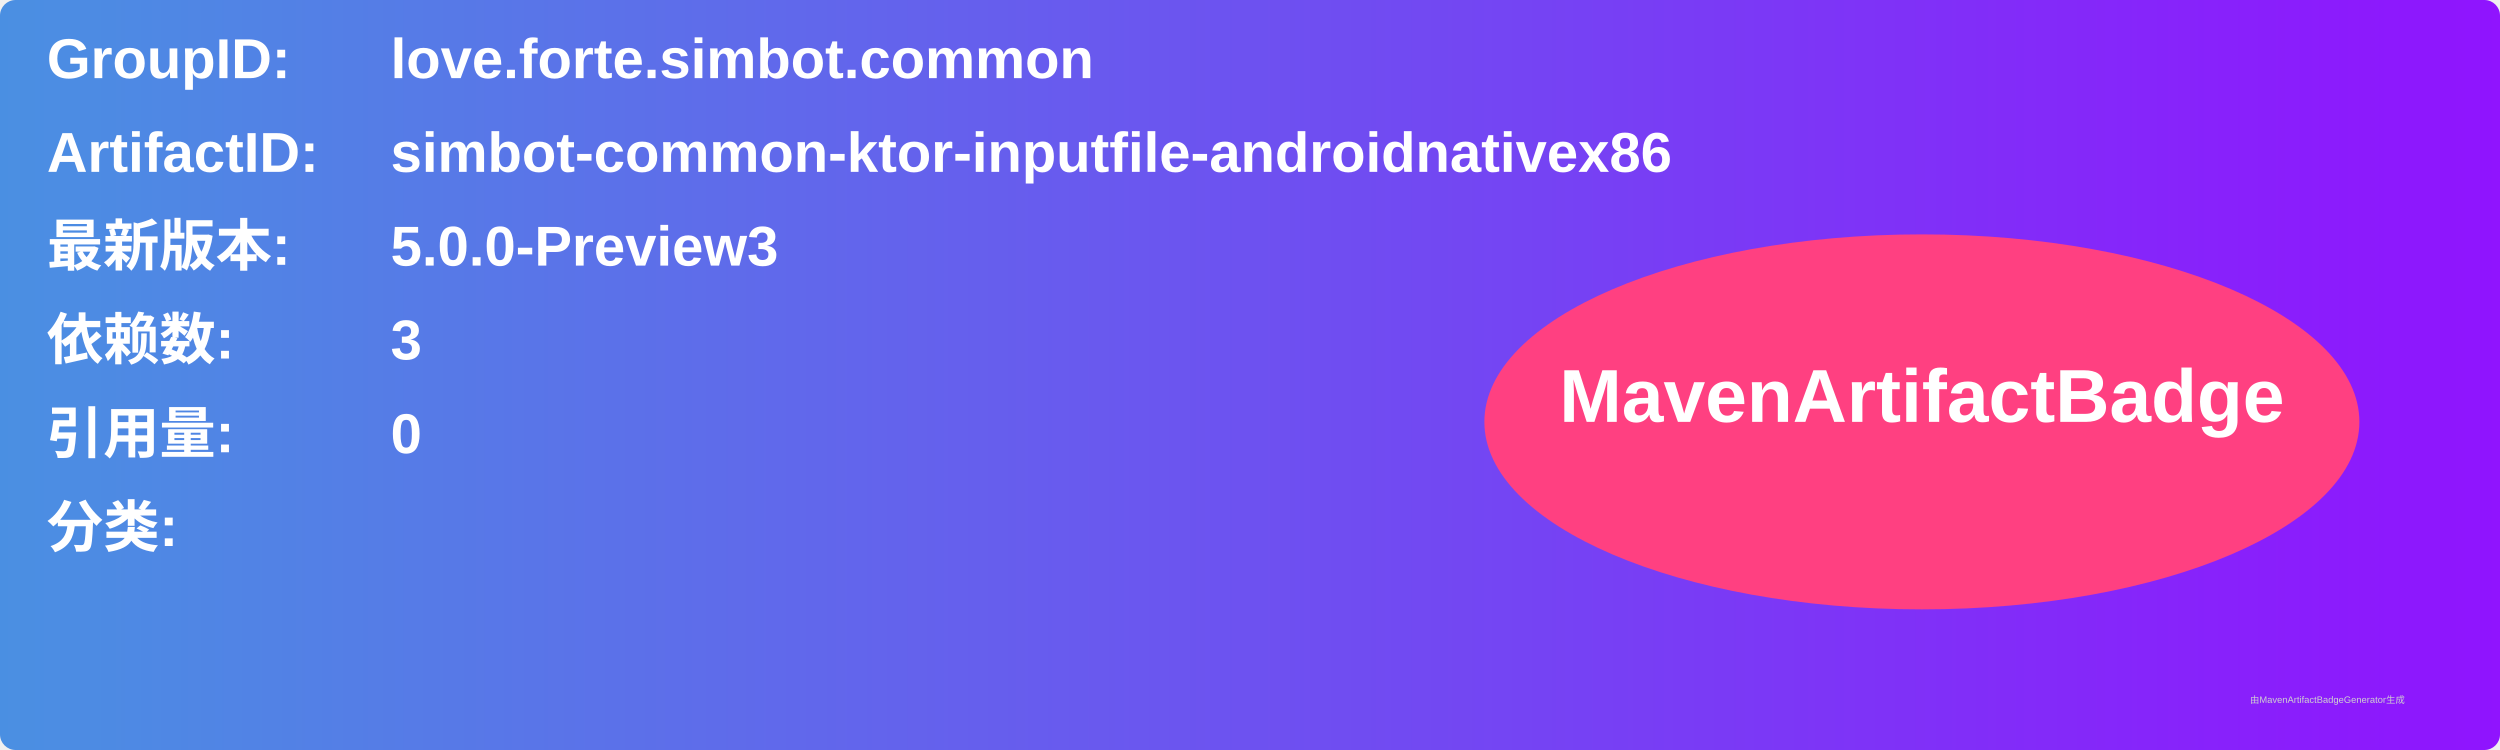
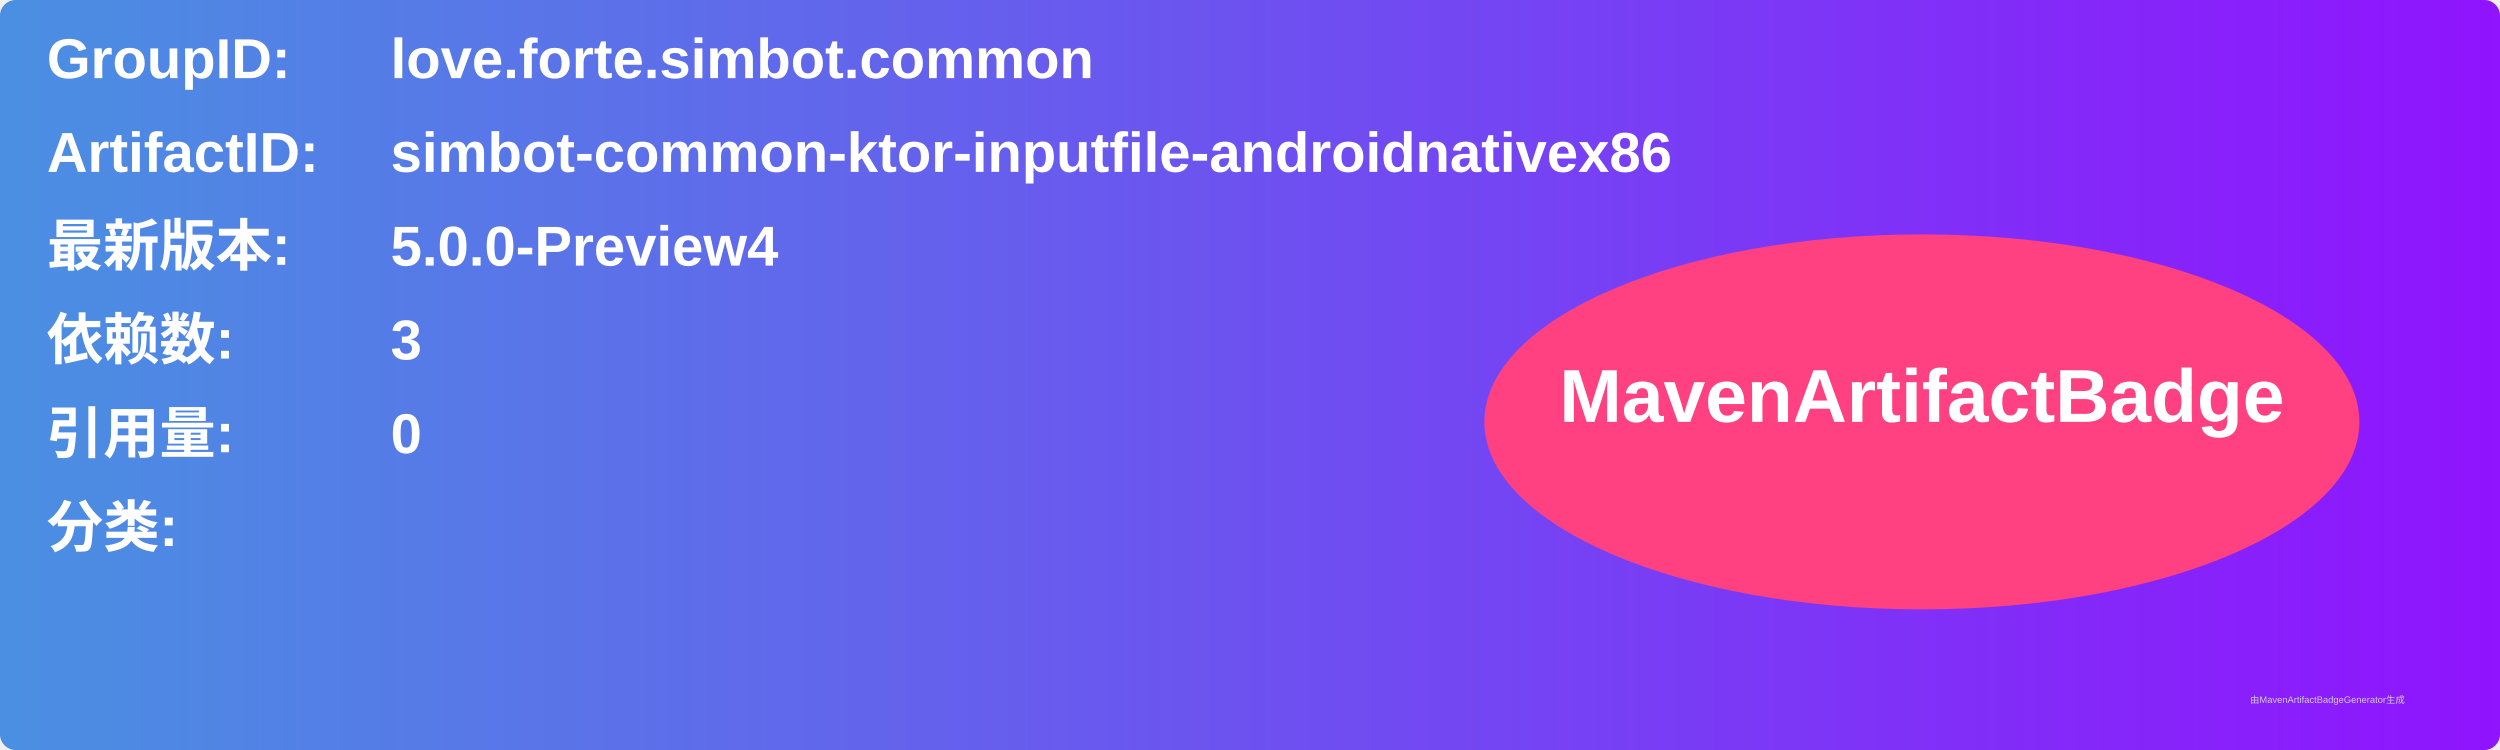
<svg xmlns="http://www.w3.org/2000/svg" width="800" height="240" viewBox="0 0 800 240">
  <linearGradient id="grad" x1="0%" y1="0%" x2="100%" y2="0%">
    <stop offset="0%" stop-color="#4a90e2" />
    <stop offset="100%" stop-color="#9013fe" />
  </linearGradient>
  <rect width="100%" height="100%" rx="5" ry="5" fill="url(#grad)" />
  <g transform="translate(15, 15)">
    <text x="0" y="10" font-family="Arial" font-size="18" fill="white" font-weight="bold" width="260">GroupID:</text>
    <text x="110" y="10" font-family="Arial" font-size="18" fill="white" font-weight="bold" width="460">love.forte.simbot.common</text>
    <text x="0" y="40" font-family="Arial" font-size="18" fill="white" font-weight="bold" width="260">ArtifactID:</text>
    <text x="110" y="40" font-family="Arial" font-size="18" fill="white" font-weight="bold" width="460">simbot-common-ktor-inputfile-androidnativex86</text>
    <text x="0" y="70" font-family="Arial" font-size="18" fill="white" font-weight="bold">最新版本:</text>
    <text x="110" y="70" font-family="Arial" font-size="18" fill="white" font-weight="bold">
-       <tspan font-weight="bold">5.0.0-Preview3</tspan>
+       <tspan font-weight="bold">5.0.0-Preview4</tspan>
    </text>
    <text x="0" y="100" font-family="Arial" font-size="18" fill="white" font-weight="bold">依赖数: </text>
    <text x="110" y="100" font-family="Arial" font-size="18" fill="white">
      <tspan font-weight="bold">3</tspan>
    </text>
    <text x="0" y="130" font-family="Arial" font-size="18" fill="white" font-weight="bold">引用量: </text>
    <text x="110" y="130" font-family="Arial" font-size="18" fill="white">
      <tspan font-weight="bold">0</tspan>
    </text>
    <text x="0" y="160" font-family="Arial" font-size="18" fill="white" font-weight="bold">分类:</text>
    <text x="10" y="190" font-family="Arial" font-size="10" fill="white">
      <tspan font-weight="bold" />
    </text>
    <ellipse cx="600" cy="120" rx="140" ry="60" fill="#ff4081" />
    <text x="600" y="120" text-anchor="middle" font-family="Arial" font-size="24" fill="white" font-weight="bold">MavenArtifactBadge</text>
  </g>
  <text x="720" y="225" font-family="Arial" font-size="3" fill="#d0d0d0">由MavenArtifactBadgeGenerator生成</text>
</svg>
